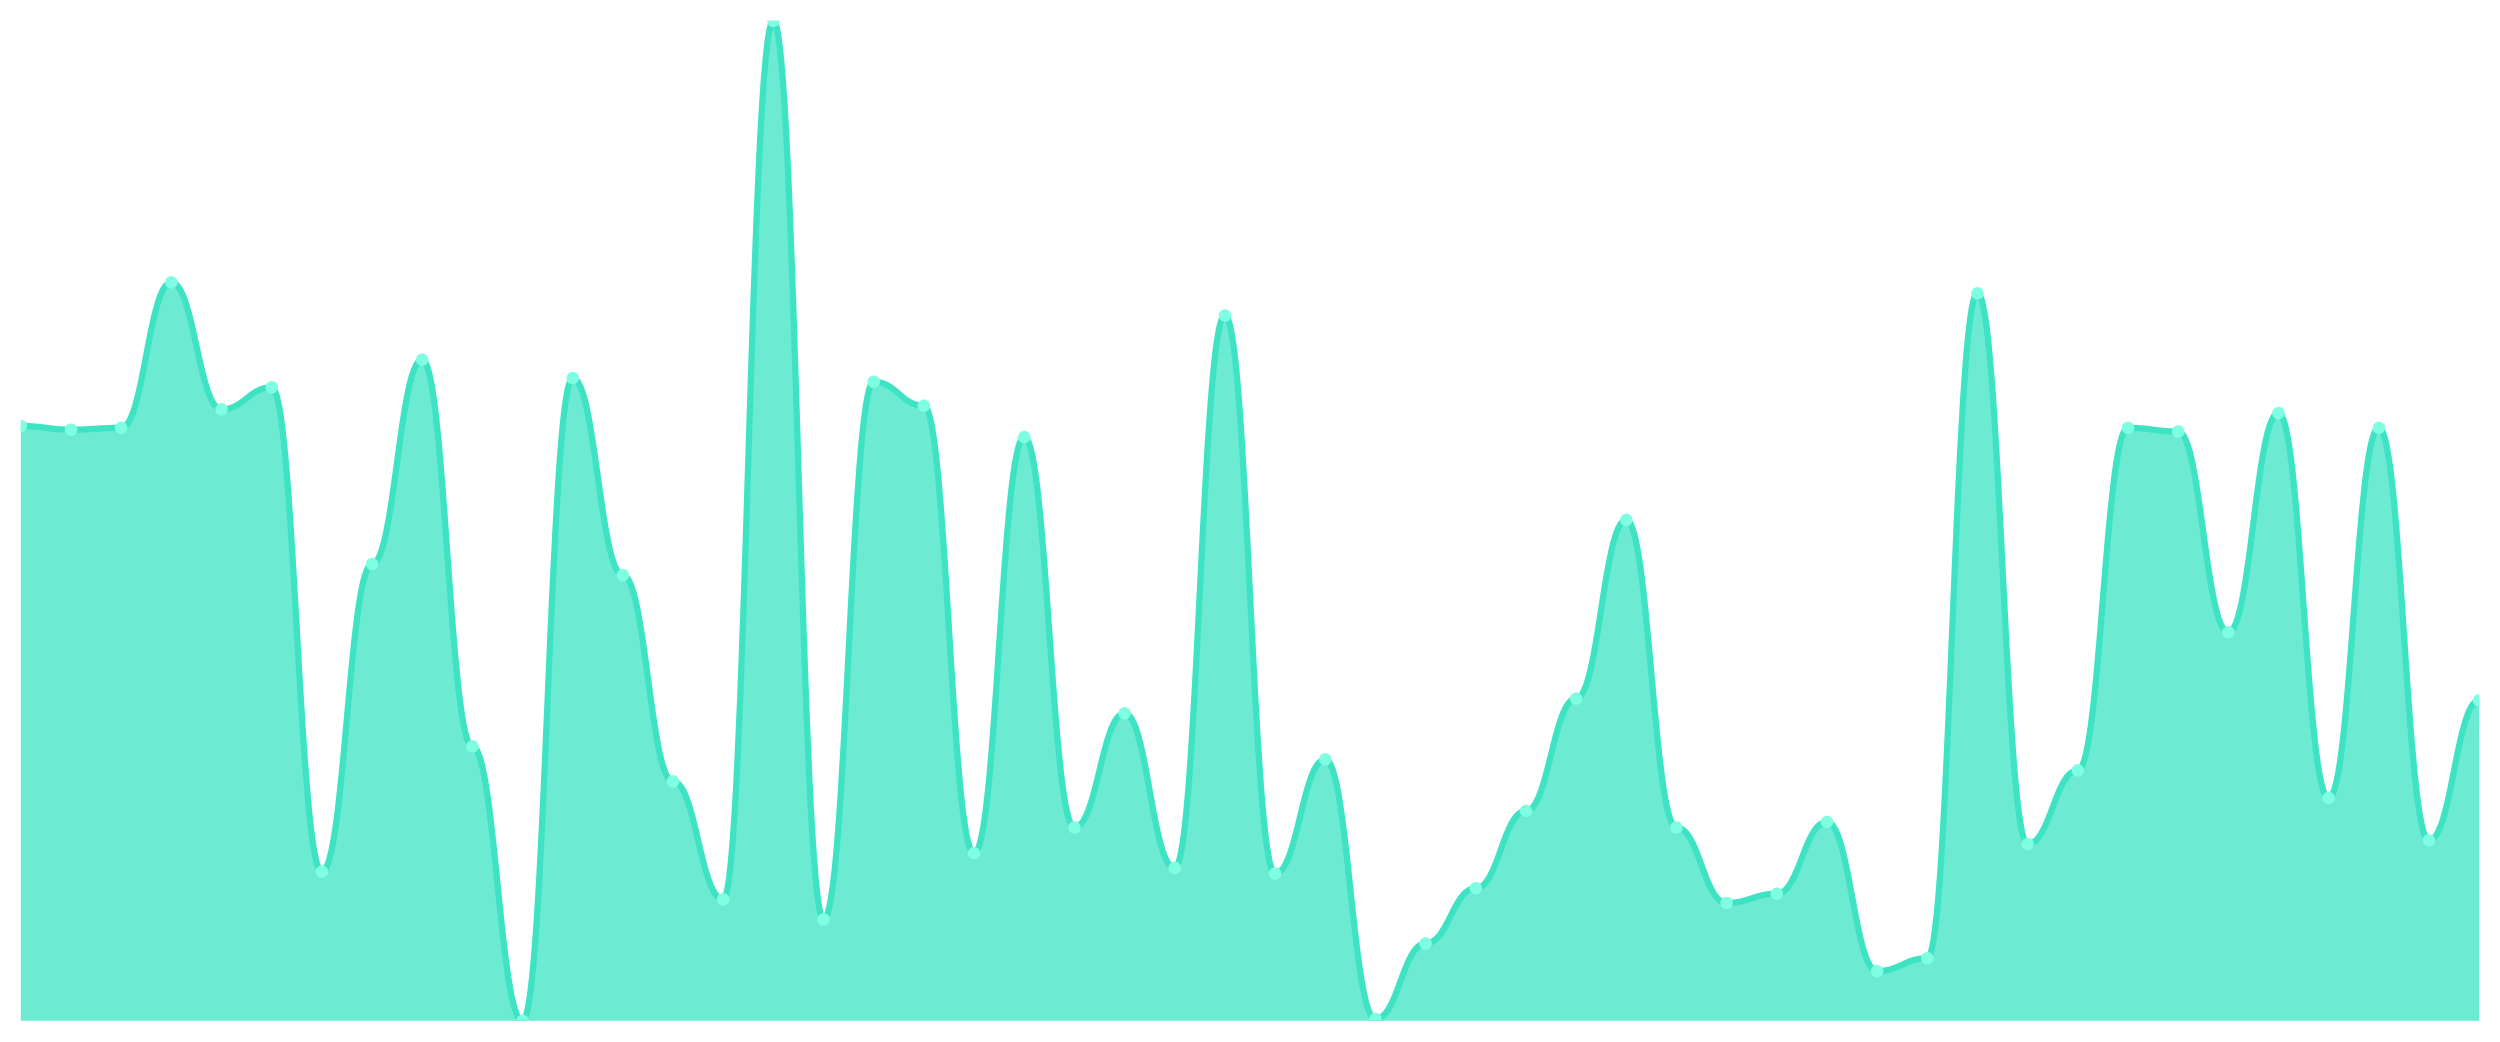
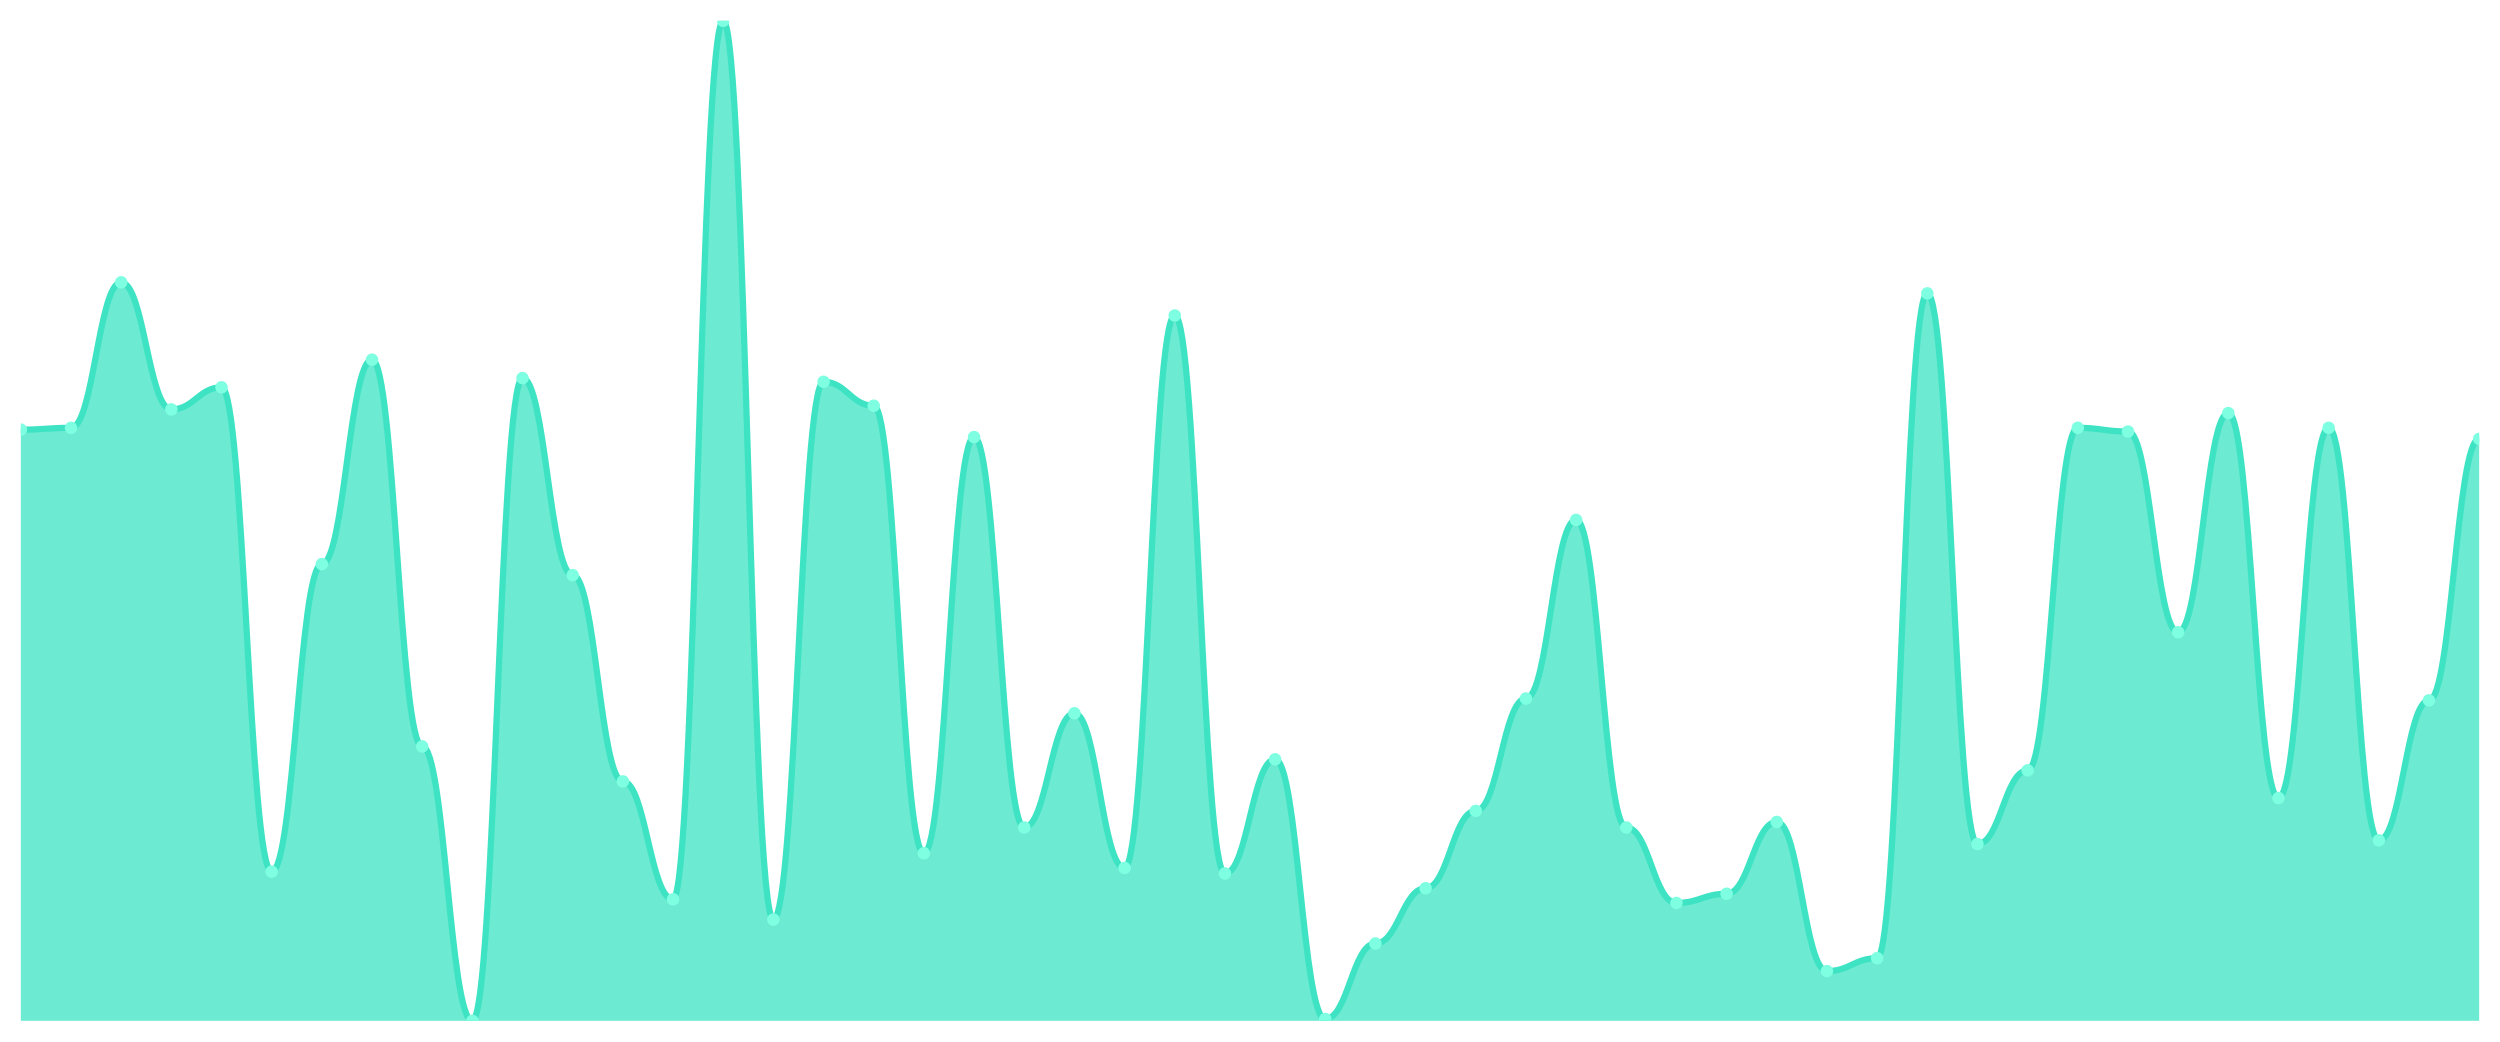
<svg xmlns="http://www.w3.org/2000/svg" viewBox="0 0 1200 500" width="1200" height="500">
  <defs>
    <clipPath id="c">
      <rect x="10" y="10" width="1180" height="480" />
    </clipPath>
  </defs>
  <rect width="1200" height="500" fill="none" />
  <g clip-path="url(#c)">
-     <path d="M 10,490 L 10,204.475 C 20.837,204.475 23.245,206.243 34.082,206.243 C 44.918,206.243 47.327,205.359 58.163,205.359 C 69,205.359 71.408,135.525 82.245,135.525 C 93.082,135.525 95.49,196.519 106.327,196.519 C 117.163,196.519 119.571,185.912 130.408,185.912 C 141.245,185.912 143.653,418.398 154.49,418.398 C 165.327,418.398 167.735,270.773 178.571,270.773 C 189.408,270.773 191.816,172.652 202.653,172.652 C 213.49,172.652 215.898,358.287 226.735,358.287 C 237.571,358.287 239.98,490 250.816,490 C 261.653,490 264.061,181.492 274.898,181.492 C 285.735,181.492 288.143,276.077 298.98,276.077 C 309.816,276.077 312.224,375.083 323.061,375.083 C 333.898,375.083 336.306,431.657 347.143,431.657 C 357.98,431.657 360.388,10 371.224,10 C 382.061,10 384.469,441.381 395.306,441.381 C 406.143,441.381 408.551,183.26 419.388,183.26 C 430.224,183.26 432.633,194.751 443.469,194.751 C 454.306,194.751 456.714,409.558 467.551,409.558 C 478.388,409.558 480.796,209.779 491.633,209.779 C 502.469,209.779 504.878,397.182 515.714,397.182 C 526.551,397.182 528.959,342.376 539.796,342.376 C 550.633,342.376 553.041,416.63 563.878,416.63 C 574.714,416.63 577.122,151.436 587.959,151.436 C 598.796,151.436 601.204,419.282 612.041,419.282 C 622.878,419.282 625.286,364.475 636.122,364.475 C 646.959,364.475 649.367,489.116 660.204,489.116 C 671.041,489.116 673.449,452.873 684.286,452.873 C 695.122,452.873 697.531,426.354 708.367,426.354 C 719.204,426.354 721.612,389.227 732.449,389.227 C 743.286,389.227 745.694,335.304 756.531,335.304 C 767.367,335.304 769.776,249.558 780.612,249.558 C 791.449,249.558 793.857,397.182 804.694,397.182 C 815.531,397.182 817.939,433.425 828.776,433.425 C 839.612,433.425 842.02,429.006 852.857,429.006 C 863.694,429.006 866.102,394.53 876.939,394.53 C 887.776,394.53 890.184,466.133 901.02,466.133 C 911.857,466.133 914.265,459.945 925.102,459.945 C 935.939,459.945 938.347,140.829 949.184,140.829 C 960.02,140.829 962.429,405.138 973.265,405.138 C 984.102,405.138 986.51,369.779 997.347,369.779 C 1008.184,369.779 1010.592,205.359 1021.429,205.359 C 1032.265,205.359 1034.673,207.127 1045.51,207.127 C 1056.347,207.127 1058.755,303.481 1069.592,303.481 C 1080.429,303.481 1082.837,198.287 1093.673,198.287 C 1104.51,198.287 1106.918,383.039 1117.755,383.039 C 1128.592,383.039 1131,205.359 1141.837,205.359 C 1152.673,205.359 1155.082,403.37 1165.918,403.37 C 1176.755,403.37 1179.163,336.188 1190,336.188 L 1190,490 Z" fill="rgba(61,227,195,0.75)" />
-     <path d="M 10,204.475 C 20.837,204.475 23.245,206.243 34.082,206.243 C 44.918,206.243 47.327,205.359 58.163,205.359 C 69,205.359 71.408,135.525 82.245,135.525 C 93.082,135.525 95.49,196.519 106.327,196.519 C 117.163,196.519 119.571,185.912 130.408,185.912 C 141.245,185.912 143.653,418.398 154.49,418.398 C 165.327,418.398 167.735,270.773 178.571,270.773 C 189.408,270.773 191.816,172.652 202.653,172.652 C 213.49,172.652 215.898,358.287 226.735,358.287 C 237.571,358.287 239.98,490 250.816,490 C 261.653,490 264.061,181.492 274.898,181.492 C 285.735,181.492 288.143,276.077 298.98,276.077 C 309.816,276.077 312.224,375.083 323.061,375.083 C 333.898,375.083 336.306,431.657 347.143,431.657 C 357.98,431.657 360.388,10 371.224,10 C 382.061,10 384.469,441.381 395.306,441.381 C 406.143,441.381 408.551,183.26 419.388,183.26 C 430.224,183.26 432.633,194.751 443.469,194.751 C 454.306,194.751 456.714,409.558 467.551,409.558 C 478.388,409.558 480.796,209.779 491.633,209.779 C 502.469,209.779 504.878,397.182 515.714,397.182 C 526.551,397.182 528.959,342.376 539.796,342.376 C 550.633,342.376 553.041,416.63 563.878,416.63 C 574.714,416.63 577.122,151.436 587.959,151.436 C 598.796,151.436 601.204,419.282 612.041,419.282 C 622.878,419.282 625.286,364.475 636.122,364.475 C 646.959,364.475 649.367,489.116 660.204,489.116 C 671.041,489.116 673.449,452.873 684.286,452.873 C 695.122,452.873 697.531,426.354 708.367,426.354 C 719.204,426.354 721.612,389.227 732.449,389.227 C 743.286,389.227 745.694,335.304 756.531,335.304 C 767.367,335.304 769.776,249.558 780.612,249.558 C 791.449,249.558 793.857,397.182 804.694,397.182 C 815.531,397.182 817.939,433.425 828.776,433.425 C 839.612,433.425 842.02,429.006 852.857,429.006 C 863.694,429.006 866.102,394.53 876.939,394.53 C 887.776,394.53 890.184,466.133 901.02,466.133 C 911.857,466.133 914.265,459.945 925.102,459.945 C 935.939,459.945 938.347,140.829 949.184,140.829 C 960.02,140.829 962.429,405.138 973.265,405.138 C 984.102,405.138 986.51,369.779 997.347,369.779 C 1008.184,369.779 1010.592,205.359 1021.429,205.359 C 1032.265,205.359 1034.673,207.127 1045.51,207.127 C 1056.347,207.127 1058.755,303.481 1069.592,303.481 C 1080.429,303.481 1082.837,198.287 1093.673,198.287 C 1104.51,198.287 1106.918,383.039 1117.755,383.039 C 1128.592,383.039 1131,205.359 1141.837,205.359 C 1152.673,205.359 1155.082,403.37 1165.918,403.37 C 1176.755,403.37 1179.163,336.188 1190,336.188" fill="none" stroke="#3de3c3" stroke-width="3" stroke-linecap="round" stroke-linejoin="round" />
-     <circle cx="10" cy="204.475" r="3" fill="#7fffe1" />
-     <circle cx="34.082" cy="206.243" r="3" fill="#7fffe1" />
-     <circle cx="58.163" cy="205.359" r="3" fill="#7fffe1" />
-     <circle cx="82.245" cy="135.525" r="3" fill="#7fffe1" />
-     <circle cx="106.327" cy="196.519" r="3" fill="#7fffe1" />
-     <circle cx="130.408" cy="185.912" r="3" fill="#7fffe1" />
-     <circle cx="154.49" cy="418.398" r="3" fill="#7fffe1" />
-     <circle cx="178.571" cy="270.773" r="3" fill="#7fffe1" />
-     <circle cx="202.653" cy="172.652" r="3" fill="#7fffe1" />
-     <circle cx="226.735" cy="358.287" r="3" fill="#7fffe1" />
-     <circle cx="250.816" cy="490" r="3" fill="#7fffe1" />
-     <circle cx="274.898" cy="181.492" r="3" fill="#7fffe1" />
-     <circle cx="298.98" cy="276.077" r="3" fill="#7fffe1" />
-     <circle cx="323.061" cy="375.083" r="3" fill="#7fffe1" />
-     <circle cx="347.143" cy="431.657" r="3" fill="#7fffe1" />
-     <circle cx="371.224" cy="10" r="3" fill="#7fffe1" />
-     <circle cx="395.306" cy="441.381" r="3" fill="#7fffe1" />
-     <circle cx="419.388" cy="183.26" r="3" fill="#7fffe1" />
-     <circle cx="443.469" cy="194.751" r="3" fill="#7fffe1" />
-     <circle cx="467.551" cy="409.558" r="3" fill="#7fffe1" />
-     <circle cx="491.633" cy="209.779" r="3" fill="#7fffe1" />
-     <circle cx="515.714" cy="397.182" r="3" fill="#7fffe1" />
-     <circle cx="539.796" cy="342.376" r="3" fill="#7fffe1" />
-     <circle cx="563.878" cy="416.63" r="3" fill="#7fffe1" />
-     <circle cx="587.959" cy="151.436" r="3" fill="#7fffe1" />
-     <circle cx="612.041" cy="419.282" r="3" fill="#7fffe1" />
-     <circle cx="636.122" cy="364.475" r="3" fill="#7fffe1" />
-     <circle cx="660.204" cy="489.116" r="3" fill="#7fffe1" />
-     <circle cx="684.286" cy="452.873" r="3" fill="#7fffe1" />
-     <circle cx="708.367" cy="426.354" r="3" fill="#7fffe1" />
-     <circle cx="732.449" cy="389.227" r="3" fill="#7fffe1" />
-     <circle cx="756.531" cy="335.304" r="3" fill="#7fffe1" />
-     <circle cx="780.612" cy="249.558" r="3" fill="#7fffe1" />
-     <circle cx="804.694" cy="397.182" r="3" fill="#7fffe1" />
-     <circle cx="828.776" cy="433.425" r="3" fill="#7fffe1" />
-     <circle cx="852.857" cy="429.006" r="3" fill="#7fffe1" />
-     <circle cx="876.939" cy="394.53" r="3" fill="#7fffe1" />
-     <circle cx="901.02" cy="466.133" r="3" fill="#7fffe1" />
-     <circle cx="925.102" cy="459.945" r="3" fill="#7fffe1" />
-     <circle cx="949.184" cy="140.829" r="3" fill="#7fffe1" />
-     <circle cx="973.265" cy="405.138" r="3" fill="#7fffe1" />
-     <circle cx="997.347" cy="369.779" r="3" fill="#7fffe1" />
-     <circle cx="1021.429" cy="205.359" r="3" fill="#7fffe1" />
-     <circle cx="1045.51" cy="207.127" r="3" fill="#7fffe1" />
-     <circle cx="1069.592" cy="303.481" r="3" fill="#7fffe1" />
-     <circle cx="1093.673" cy="198.287" r="3" fill="#7fffe1" />
-     <circle cx="1117.755" cy="383.039" r="3" fill="#7fffe1" />
-     <circle cx="1141.837" cy="205.359" r="3" fill="#7fffe1" />
-     <circle cx="1165.918" cy="403.37" r="3" fill="#7fffe1" />
-     <circle cx="1190" cy="336.188" r="3" fill="#7fffe1" />
+     <path d="M 10,490 L 10,206.243 C 20.837,206.243 23.245,205.359 34.082,205.359 C 44.918,205.359 47.327,135.525 58.163,135.525 C 69,135.525 71.408,196.519 82.245,196.519 C 93.082,196.519 95.49,185.912 106.327,185.912 C 117.163,185.912 119.571,418.398 130.408,418.398 C 141.245,418.398 143.653,270.773 154.49,270.773 C 165.327,270.773 167.735,172.652 178.571,172.652 C 189.408,172.652 191.816,358.287 202.653,358.287 C 213.49,358.287 215.898,490 226.735,490 C 237.571,490 239.98,181.492 250.816,181.492 C 261.653,181.492 264.061,276.077 274.898,276.077 C 285.735,276.077 288.143,375.083 298.98,375.083 C 309.816,375.083 312.224,431.657 323.061,431.657 C 333.898,431.657 336.306,10 347.143,10 C 357.98,10 360.388,441.381 371.224,441.381 C 382.061,441.381 384.469,183.26 395.306,183.26 C 406.143,183.26 408.551,194.751 419.388,194.751 C 430.224,194.751 432.633,409.558 443.469,409.558 C 454.306,409.558 456.714,209.779 467.551,209.779 C 478.388,209.779 480.796,397.182 491.633,397.182 C 502.469,397.182 504.878,342.376 515.714,342.376 C 526.551,342.376 528.959,416.63 539.796,416.63 C 550.633,416.63 553.041,151.436 563.878,151.436 C 574.714,151.436 577.122,419.282 587.959,419.282 C 598.796,419.282 601.204,364.475 612.041,364.475 C 622.878,364.475 625.286,489.116 636.122,489.116 C 646.959,489.116 649.367,452.873 660.204,452.873 C 671.041,452.873 673.449,426.354 684.286,426.354 C 695.122,426.354 697.531,389.227 708.367,389.227 C 719.204,389.227 721.612,335.304 732.449,335.304 C 743.286,335.304 745.694,249.558 756.531,249.558 C 767.367,249.558 769.776,397.182 780.612,397.182 C 791.449,397.182 793.857,433.425 804.694,433.425 C 815.531,433.425 817.939,429.006 828.776,429.006 C 839.612,429.006 842.02,394.53 852.857,394.53 C 863.694,394.53 866.102,466.133 876.939,466.133 C 887.776,466.133 890.184,459.945 901.02,459.945 C 911.857,459.945 914.265,140.829 925.102,140.829 C 935.939,140.829 938.347,405.138 949.184,405.138 C 960.02,405.138 962.429,369.779 973.265,369.779 C 984.102,369.779 986.51,205.359 997.347,205.359 C 1008.184,205.359 1010.592,207.127 1021.429,207.127 C 1032.265,207.127 1034.673,303.481 1045.51,303.481 C 1056.347,303.481 1058.755,198.287 1069.592,198.287 C 1080.429,198.287 1082.837,383.039 1093.673,383.039 C 1104.51,383.039 1106.918,205.359 1117.755,205.359 C 1128.592,205.359 1131,403.37 1141.837,403.37 C 1152.673,403.37 1155.082,336.188 1165.918,336.188 C 1176.755,336.188 1179.163,210.663 1190,210.663 L 1190,490 Z" fill="rgba(61,227,195,0.75)" />
+     <path d="M 10,206.243 C 20.837,206.243 23.245,205.359 34.082,205.359 C 44.918,205.359 47.327,135.525 58.163,135.525 C 69,135.525 71.408,196.519 82.245,196.519 C 93.082,196.519 95.49,185.912 106.327,185.912 C 117.163,185.912 119.571,418.398 130.408,418.398 C 141.245,418.398 143.653,270.773 154.49,270.773 C 165.327,270.773 167.735,172.652 178.571,172.652 C 189.408,172.652 191.816,358.287 202.653,358.287 C 213.49,358.287 215.898,490 226.735,490 C 237.571,490 239.98,181.492 250.816,181.492 C 261.653,181.492 264.061,276.077 274.898,276.077 C 285.735,276.077 288.143,375.083 298.98,375.083 C 309.816,375.083 312.224,431.657 323.061,431.657 C 333.898,431.657 336.306,10 347.143,10 C 357.98,10 360.388,441.381 371.224,441.381 C 382.061,441.381 384.469,183.26 395.306,183.26 C 406.143,183.26 408.551,194.751 419.388,194.751 C 430.224,194.751 432.633,409.558 443.469,409.558 C 454.306,409.558 456.714,209.779 467.551,209.779 C 478.388,209.779 480.796,397.182 491.633,397.182 C 502.469,397.182 504.878,342.376 515.714,342.376 C 526.551,342.376 528.959,416.63 539.796,416.63 C 550.633,416.63 553.041,151.436 563.878,151.436 C 574.714,151.436 577.122,419.282 587.959,419.282 C 598.796,419.282 601.204,364.475 612.041,364.475 C 622.878,364.475 625.286,489.116 636.122,489.116 C 646.959,489.116 649.367,452.873 660.204,452.873 C 671.041,452.873 673.449,426.354 684.286,426.354 C 695.122,426.354 697.531,389.227 708.367,389.227 C 719.204,389.227 721.612,335.304 732.449,335.304 C 743.286,335.304 745.694,249.558 756.531,249.558 C 767.367,249.558 769.776,397.182 780.612,397.182 C 791.449,397.182 793.857,433.425 804.694,433.425 C 815.531,433.425 817.939,429.006 828.776,429.006 C 839.612,429.006 842.02,394.53 852.857,394.53 C 863.694,394.53 866.102,466.133 876.939,466.133 C 887.776,466.133 890.184,459.945 901.02,459.945 C 911.857,459.945 914.265,140.829 925.102,140.829 C 935.939,140.829 938.347,405.138 949.184,405.138 C 960.02,405.138 962.429,369.779 973.265,369.779 C 984.102,369.779 986.51,205.359 997.347,205.359 C 1008.184,205.359 1010.592,207.127 1021.429,207.127 C 1032.265,207.127 1034.673,303.481 1045.51,303.481 C 1056.347,303.481 1058.755,198.287 1069.592,198.287 C 1080.429,198.287 1082.837,383.039 1093.673,383.039 C 1104.51,383.039 1106.918,205.359 1117.755,205.359 C 1128.592,205.359 1131,403.37 1141.837,403.37 C 1152.673,403.37 1155.082,336.188 1165.918,336.188 C 1176.755,336.188 1179.163,210.663 1190,210.663" fill="none" stroke="#3de3c3" stroke-width="3" stroke-linecap="round" stroke-linejoin="round" />
+     <circle cx="10" cy="206.243" r="3" fill="#7fffe1" />
+     <circle cx="34.082" cy="205.359" r="3" fill="#7fffe1" />
+     <circle cx="58.163" cy="135.525" r="3" fill="#7fffe1" />
+     <circle cx="82.245" cy="196.519" r="3" fill="#7fffe1" />
+     <circle cx="106.327" cy="185.912" r="3" fill="#7fffe1" />
+     <circle cx="130.408" cy="418.398" r="3" fill="#7fffe1" />
+     <circle cx="154.49" cy="270.773" r="3" fill="#7fffe1" />
+     <circle cx="178.571" cy="172.652" r="3" fill="#7fffe1" />
+     <circle cx="202.653" cy="358.287" r="3" fill="#7fffe1" />
+     <circle cx="226.735" cy="490" r="3" fill="#7fffe1" />
+     <circle cx="250.816" cy="181.492" r="3" fill="#7fffe1" />
+     <circle cx="274.898" cy="276.077" r="3" fill="#7fffe1" />
+     <circle cx="298.98" cy="375.083" r="3" fill="#7fffe1" />
+     <circle cx="323.061" cy="431.657" r="3" fill="#7fffe1" />
+     <circle cx="347.143" cy="10" r="3" fill="#7fffe1" />
+     <circle cx="371.224" cy="441.381" r="3" fill="#7fffe1" />
+     <circle cx="395.306" cy="183.26" r="3" fill="#7fffe1" />
+     <circle cx="419.388" cy="194.751" r="3" fill="#7fffe1" />
+     <circle cx="443.469" cy="409.558" r="3" fill="#7fffe1" />
+     <circle cx="467.551" cy="209.779" r="3" fill="#7fffe1" />
+     <circle cx="491.633" cy="397.182" r="3" fill="#7fffe1" />
+     <circle cx="515.714" cy="342.376" r="3" fill="#7fffe1" />
+     <circle cx="539.796" cy="416.63" r="3" fill="#7fffe1" />
+     <circle cx="563.878" cy="151.436" r="3" fill="#7fffe1" />
+     <circle cx="587.959" cy="419.282" r="3" fill="#7fffe1" />
+     <circle cx="612.041" cy="364.475" r="3" fill="#7fffe1" />
+     <circle cx="636.122" cy="489.116" r="3" fill="#7fffe1" />
+     <circle cx="660.204" cy="452.873" r="3" fill="#7fffe1" />
+     <circle cx="684.286" cy="426.354" r="3" fill="#7fffe1" />
+     <circle cx="708.367" cy="389.227" r="3" fill="#7fffe1" />
+     <circle cx="732.449" cy="335.304" r="3" fill="#7fffe1" />
+     <circle cx="756.531" cy="249.558" r="3" fill="#7fffe1" />
+     <circle cx="780.612" cy="397.182" r="3" fill="#7fffe1" />
+     <circle cx="804.694" cy="433.425" r="3" fill="#7fffe1" />
+     <circle cx="828.776" cy="429.006" r="3" fill="#7fffe1" />
+     <circle cx="852.857" cy="394.53" r="3" fill="#7fffe1" />
+     <circle cx="876.939" cy="466.133" r="3" fill="#7fffe1" />
+     <circle cx="901.02" cy="459.945" r="3" fill="#7fffe1" />
+     <circle cx="925.102" cy="140.829" r="3" fill="#7fffe1" />
+     <circle cx="949.184" cy="405.138" r="3" fill="#7fffe1" />
+     <circle cx="973.265" cy="369.779" r="3" fill="#7fffe1" />
+     <circle cx="997.347" cy="205.359" r="3" fill="#7fffe1" />
+     <circle cx="1021.429" cy="207.127" r="3" fill="#7fffe1" />
+     <circle cx="1045.51" cy="303.481" r="3" fill="#7fffe1" />
+     <circle cx="1069.592" cy="198.287" r="3" fill="#7fffe1" />
+     <circle cx="1093.673" cy="383.039" r="3" fill="#7fffe1" />
+     <circle cx="1117.755" cy="205.359" r="3" fill="#7fffe1" />
+     <circle cx="1141.837" cy="403.37" r="3" fill="#7fffe1" />
+     <circle cx="1165.918" cy="336.188" r="3" fill="#7fffe1" />
+     <circle cx="1190" cy="210.663" r="3" fill="#7fffe1" />
  </g>
</svg>
